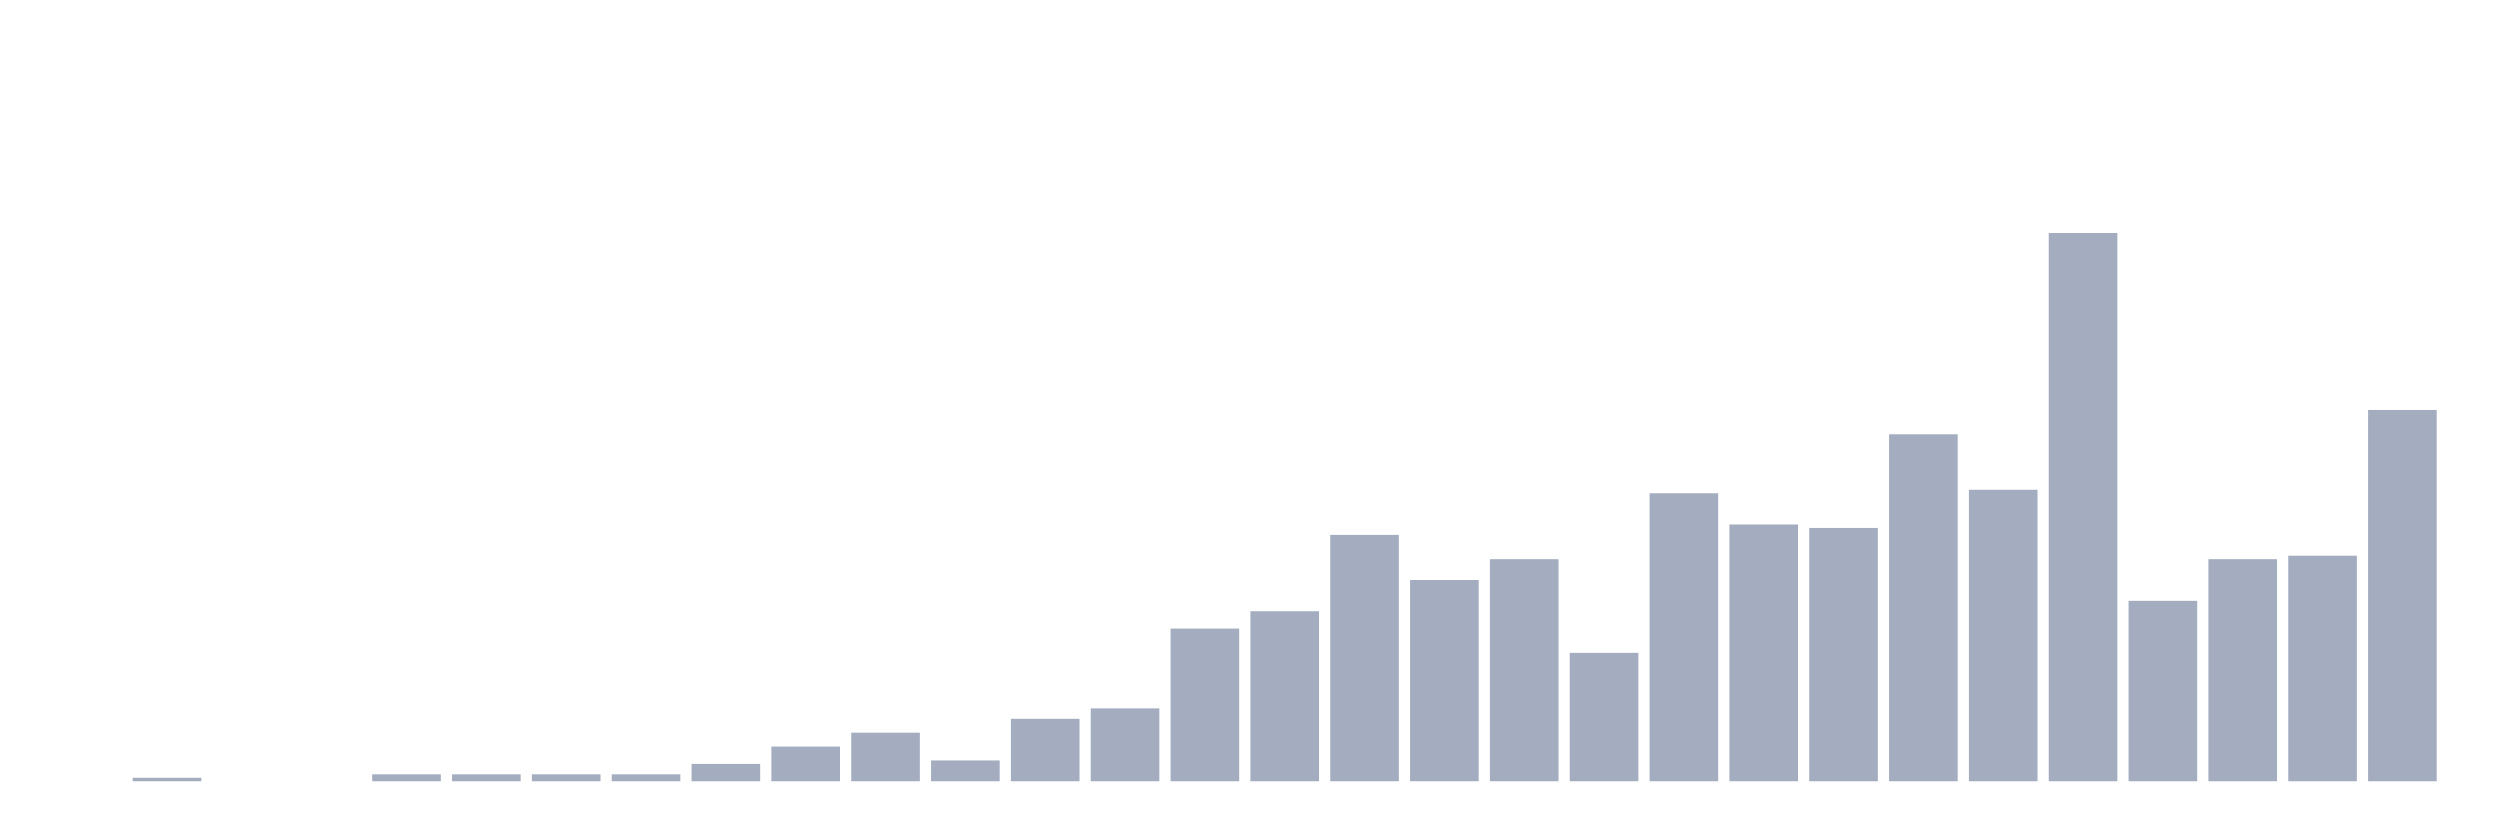
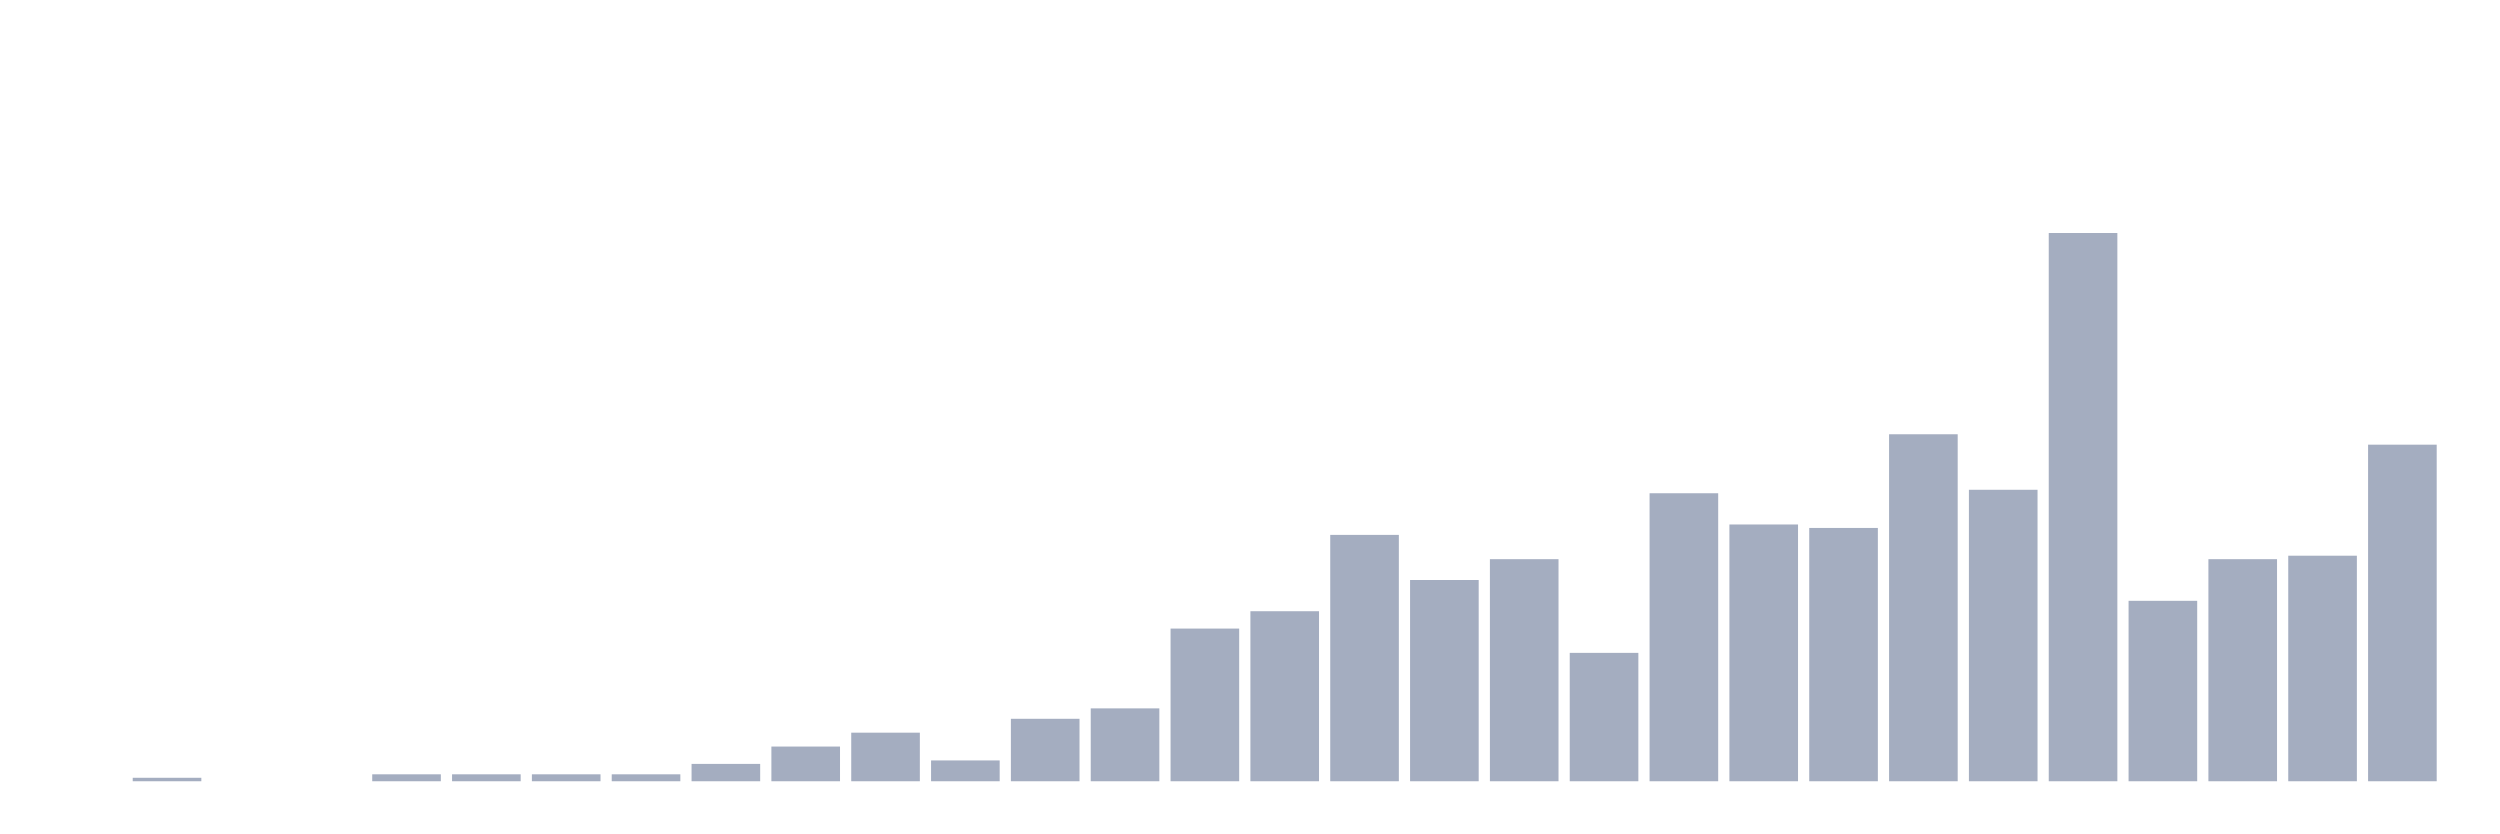
<svg xmlns="http://www.w3.org/2000/svg" viewBox="0 0 480 160">
  <g transform="translate(10,10)">
    <rect class="bar" x="0.153" width="13.175" y="140" height="0" fill="rgb(164,173,192)" />
    <rect class="bar" x="15.482" width="13.175" y="139.334" height="0.666" fill="rgb(164,173,192)" />
    <rect class="bar" x="30.81" width="13.175" y="140" height="0" fill="rgb(164,173,192)" />
    <rect class="bar" x="46.138" width="13.175" y="140" height="0" fill="rgb(164,173,192)" />
    <rect class="bar" x="61.466" width="13.175" y="138.668" height="1.332" fill="rgb(164,173,192)" />
    <rect class="bar" x="76.794" width="13.175" y="138.668" height="1.332" fill="rgb(164,173,192)" />
    <rect class="bar" x="92.123" width="13.175" y="138.668" height="1.332" fill="rgb(164,173,192)" />
    <rect class="bar" x="107.451" width="13.175" y="138.668" height="1.332" fill="rgb(164,173,192)" />
    <rect class="bar" x="122.779" width="13.175" y="136.669" height="3.331" fill="rgb(164,173,192)" />
    <rect class="bar" x="138.107" width="13.175" y="133.338" height="6.662" fill="rgb(164,173,192)" />
    <rect class="bar" x="153.436" width="13.175" y="130.673" height="9.327" fill="rgb(164,173,192)" />
    <rect class="bar" x="168.764" width="13.175" y="136.003" height="3.997" fill="rgb(164,173,192)" />
    <rect class="bar" x="184.092" width="13.175" y="128.008" height="11.992" fill="rgb(164,173,192)" />
    <rect class="bar" x="199.42" width="13.175" y="126.009" height="13.991" fill="rgb(164,173,192)" />
    <rect class="bar" x="214.748" width="13.175" y="110.686" height="29.314" fill="rgb(164,173,192)" />
    <rect class="bar" x="230.077" width="13.175" y="107.355" height="32.645" fill="rgb(164,173,192)" />
    <rect class="bar" x="245.405" width="13.175" y="92.698" height="47.302" fill="rgb(164,173,192)" />
    <rect class="bar" x="260.733" width="13.175" y="101.359" height="38.641" fill="rgb(164,173,192)" />
    <rect class="bar" x="276.061" width="13.175" y="97.362" height="42.638" fill="rgb(164,173,192)" />
    <rect class="bar" x="291.39" width="13.175" y="115.35" height="24.65" fill="rgb(164,173,192)" />
    <rect class="bar" x="306.718" width="13.175" y="84.704" height="55.296" fill="rgb(164,173,192)" />
    <rect class="bar" x="322.046" width="13.175" y="90.7" height="49.3" fill="rgb(164,173,192)" />
    <rect class="bar" x="337.374" width="13.175" y="91.366" height="48.634" fill="rgb(164,173,192)" />
    <rect class="bar" x="352.702" width="13.175" y="73.378" height="66.622" fill="rgb(164,173,192)" />
    <rect class="bar" x="368.031" width="13.175" y="84.037" height="55.963" fill="rgb(164,173,192)" />
    <rect class="bar" x="383.359" width="13.175" y="34.737" height="105.263" fill="rgb(164,173,192)" />
    <rect class="bar" x="398.687" width="13.175" y="105.356" height="34.644" fill="rgb(164,173,192)" />
    <rect class="bar" x="414.015" width="13.175" y="97.362" height="42.638" fill="rgb(164,173,192)" />
    <rect class="bar" x="429.344" width="13.175" y="96.696" height="43.304" fill="rgb(164,173,192)" />
-     <rect class="bar" x="444.672" width="13.175" y="68.714" height="71.286" fill="rgb(164,173,192)" />
+     <rect class="bar" x="444.672" width="13.175" y="75.376" height="64.624" fill="rgb(164,173,192)" />
  </g>
</svg>
